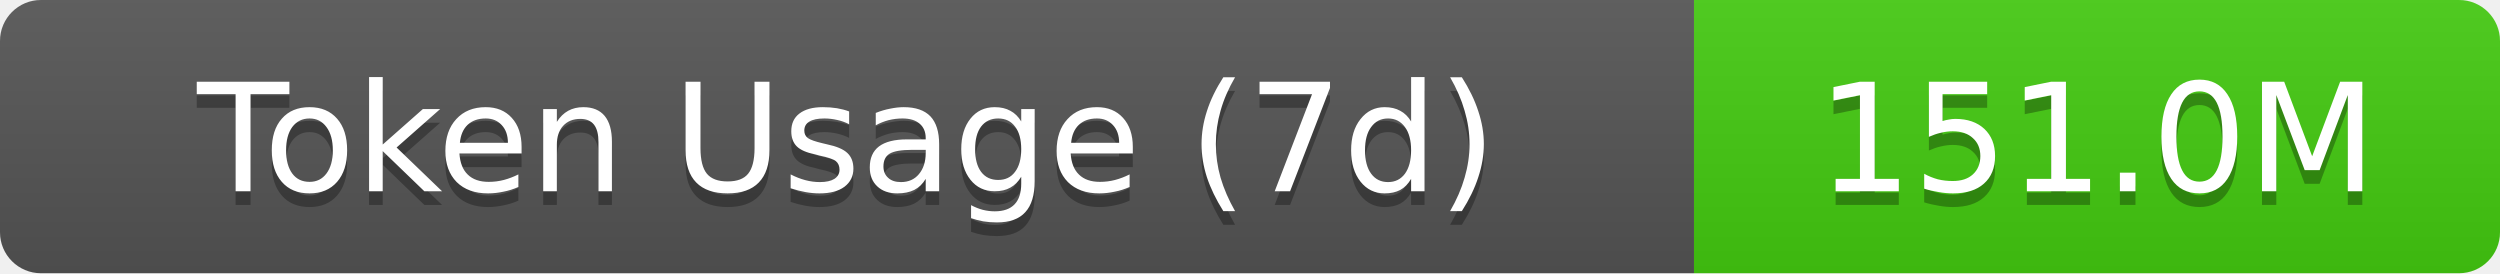
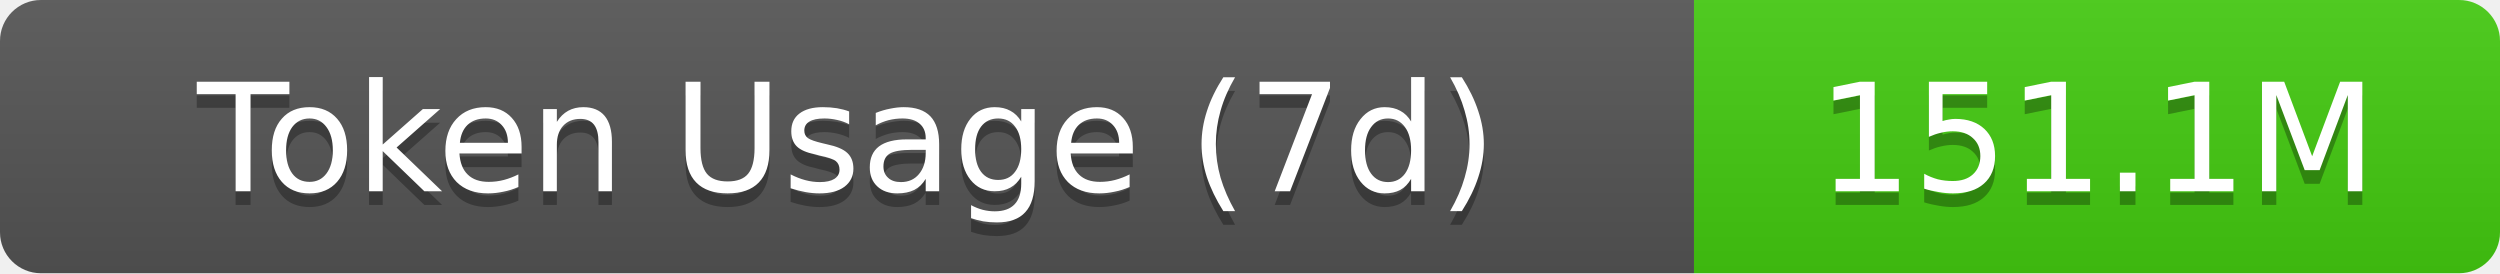
- <svg xmlns="http://www.w3.org/2000/svg" width="183" height="20" role="img" aria-label="Token Usage (7d): 151.0M">
+ <svg xmlns="http://www.w3.org/2000/svg" width="183" height="20" role="img" aria-label="Token Usage (7d): 151.1M">
  <linearGradient id="s" x2="0" y2="100%">
    <stop offset="0" stop-color="#bbb" stop-opacity=".1" />
    <stop offset="1" stop-opacity=".1" />
  </linearGradient>
  <clipPath id="r">
    <rect width="183" height="20" rx="3" fill="#fff" />
  </clipPath>
  <g clip-path="url(#r)">
    <rect width="124" height="20" fill="#555" />
    <rect x="124" width="59" height="20" fill="#4c1" />
    <rect width="183" height="20" fill="url(#s)" />
  </g>
  <g fill="#fff" text-anchor="middle" font-family="Verdana,Geneva,DejaVu Sans,sans-serif" text-rendering="geometricPrecision" font-size="11">
    <text aria-hidden="true" x="62" y="15" fill="#010101" fill-opacity=".3">Token Usage (7d)</text>
    <text x="62" y="14">Token Usage (7d)</text>
-     <text aria-hidden="true" x="153.5" y="15" fill="#010101" fill-opacity=".3">151.0M</text>
-     <text x="153.5" y="14">151.0M</text>
+     <text aria-hidden="true" x="153.5" y="15" fill="#010101" fill-opacity=".3">151.1M</text>
+     <text x="153.5" y="14">151.1M</text>
  </g>
</svg>
